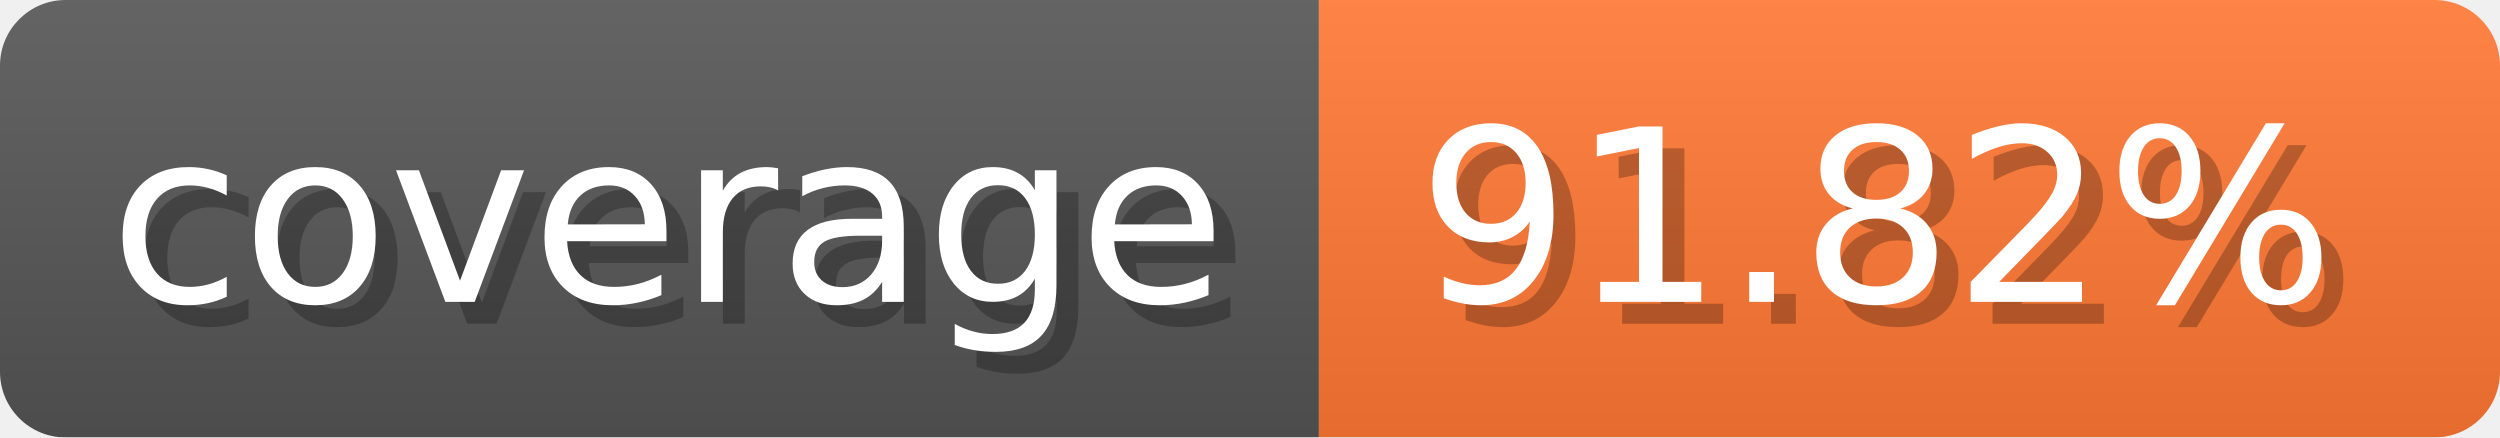
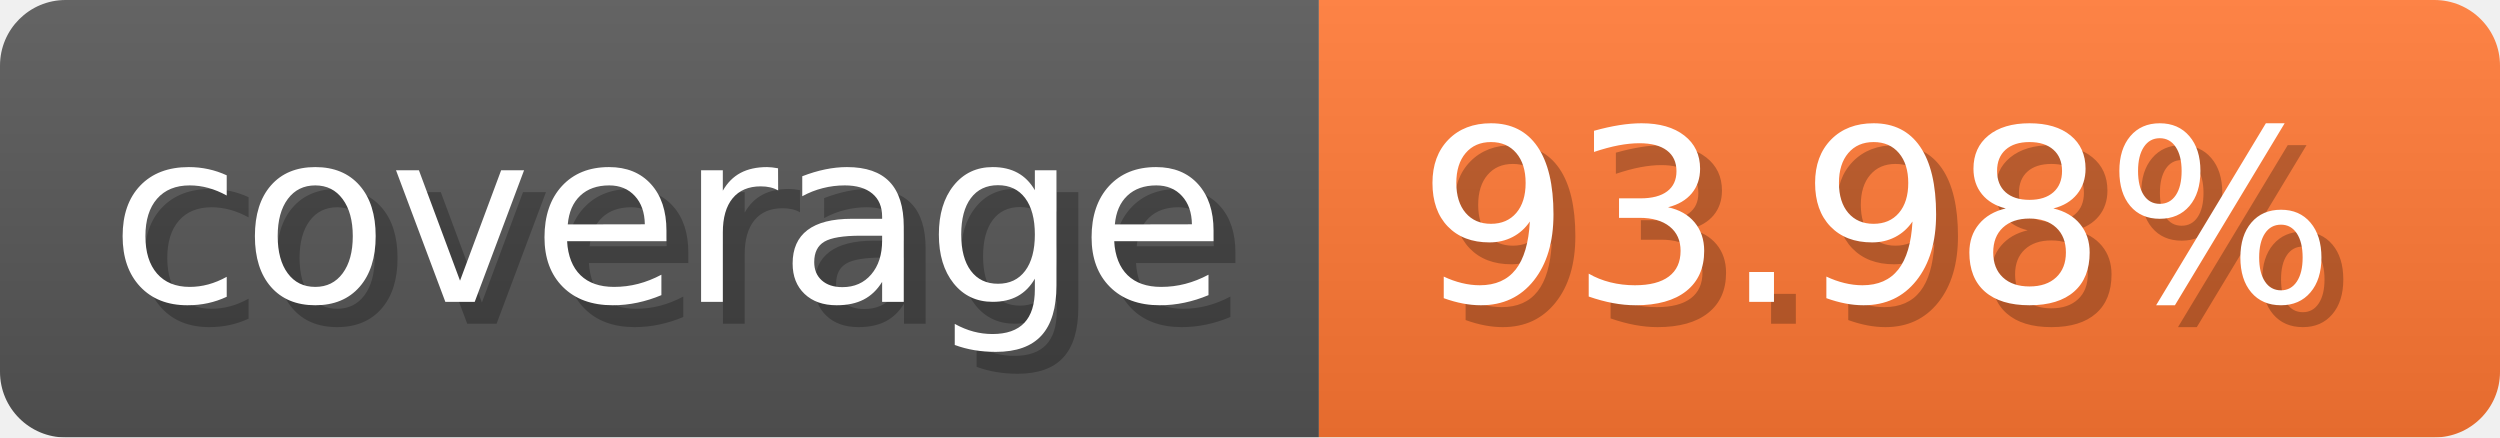
- <svg xmlns="http://www.w3.org/2000/svg" width="114.3" height="20" viewBox="0 0 1143 200" role="img" aria-label="coverage: 91.82%">
-   <linearGradient id="haMeV" x2="0" y2="100%">
+ <svg xmlns="http://www.w3.org/2000/svg" width="114.3" height="20" viewBox="0 0 1143 200" role="img" aria-label="coverage: 93.98%">
+   <linearGradient id="xhoIY" x2="0" y2="100%">
    <stop offset="0" stop-opacity=".1" stop-color="#EEE" />
    <stop offset="1" stop-opacity=".1" />
  </linearGradient>
-   <mask id="FCUzy">
+   <mask id="bDftQ">
    <rect width="1143" height="200" rx="30" fill="#FFF" />
  </mask>
-   <g mask="url(#FCUzy)">
+   <g mask="url(#bDftQ)">
    <rect width="603" height="200" fill="#555" />
    <rect width="540" height="200" fill="#F73" x="603" />
-     <rect width="1143" height="200" fill="url(#haMeV)" />
+     <rect width="1143" height="200" fill="url(#xhoIY)" />
  </g>
  <g aria-hidden="true" text-anchor="start" font-family="Verdana,DejaVu Sans,sans-serif" font-size="110">
    <text x="60" y="148" textLength="503" fill="#000" opacity="0.25">coverage</text>
    <text x="50" y="138" textLength="503" fill="#fff">coverage</text>
-     <text x="658" y="148" textLength="440" fill="#000" opacity="0.25">91.82%</text>
-     <text x="648" y="138" textLength="440" fill="#fff">91.82%</text>
+     <text x="658" y="148" textLength="440" fill="#000" opacity="0.25">93.98%</text>
+     <text x="648" y="138" textLength="440" fill="#fff">93.98%</text>
  </g>
</svg>
